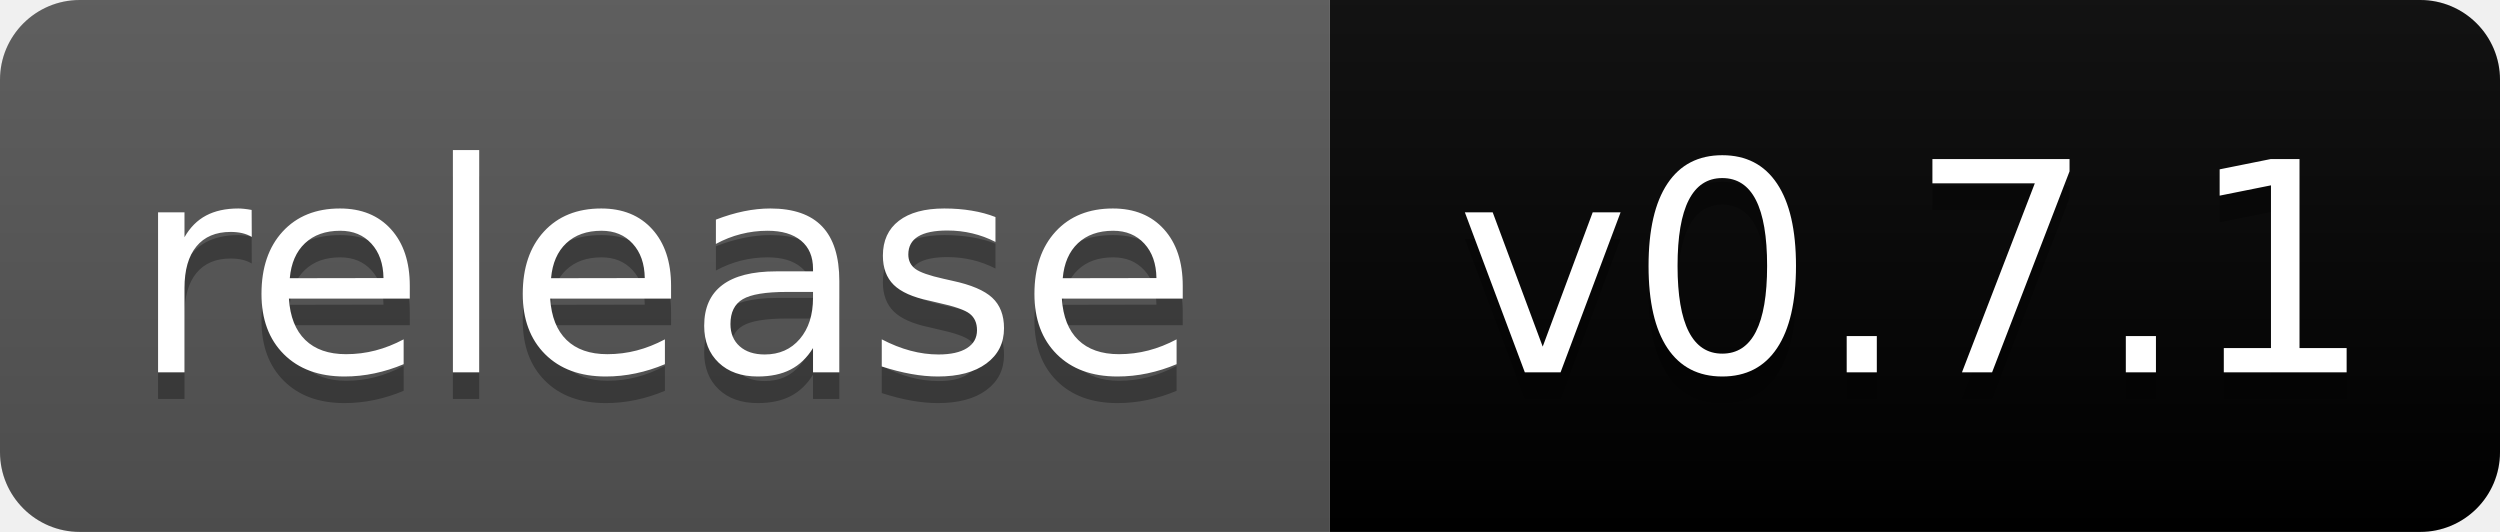
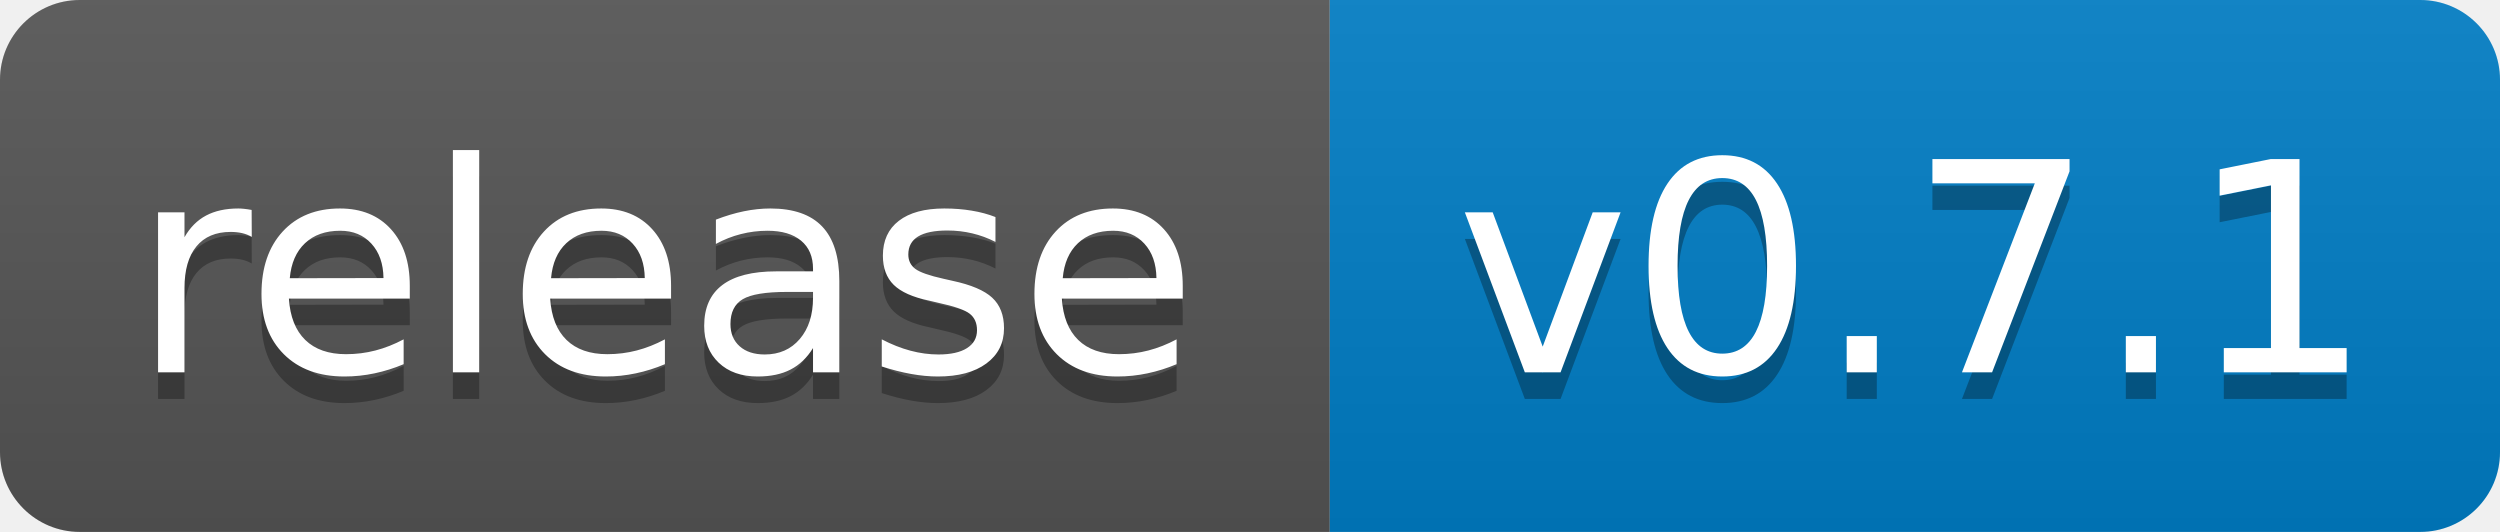
<svg xmlns="http://www.w3.org/2000/svg" width="94" height="20" role="img" aria-label="release: v0.7.1">
  <linearGradient id="s" x2="0" y2="100%">
    <stop offset="0" stop-color="#bbb" stop-opacity=".1" />
    <stop offset="1" stop-opacity=".1" />
  </linearGradient>
  <clipPath id="r">
    <rect width="94" height="20" rx="3" fill="#fff" />
  </clipPath>
  <g clip-path="url(#r)">
    <rect width="50" height="20" fill="#555" />
-     <rect x="50" width="44" height="20" fill="#blue" />
+     <rect x="50" width="44" height="20" fill="#007ec6" />
    <rect width="94" height="20" fill="url(#s)" />
  </g>
  <g fill="#fff" text-anchor="middle" font-family="Verdana,Geneva,DejaVu Sans,sans-serif" text-rendering="geometricPrecision" font-size="110">
    <text aria-hidden="true" x="250" y="150" fill="#010101" fill-opacity=".3" transform="scale(.1)" textLength="401">release</text>
    <text x="250" y="140" transform="scale(.1)" fill="#fff" textLength="401">release</text>
    <text aria-hidden="true" x="720" y="150" fill="#010101" fill-opacity=".3" transform="scale(.1)" textLength="344">v0.7.1</text>
    <text x="720" y="140" transform="scale(.1)" fill="#fff" textLength="344">v0.7.1</text>
  </g>
</svg>
